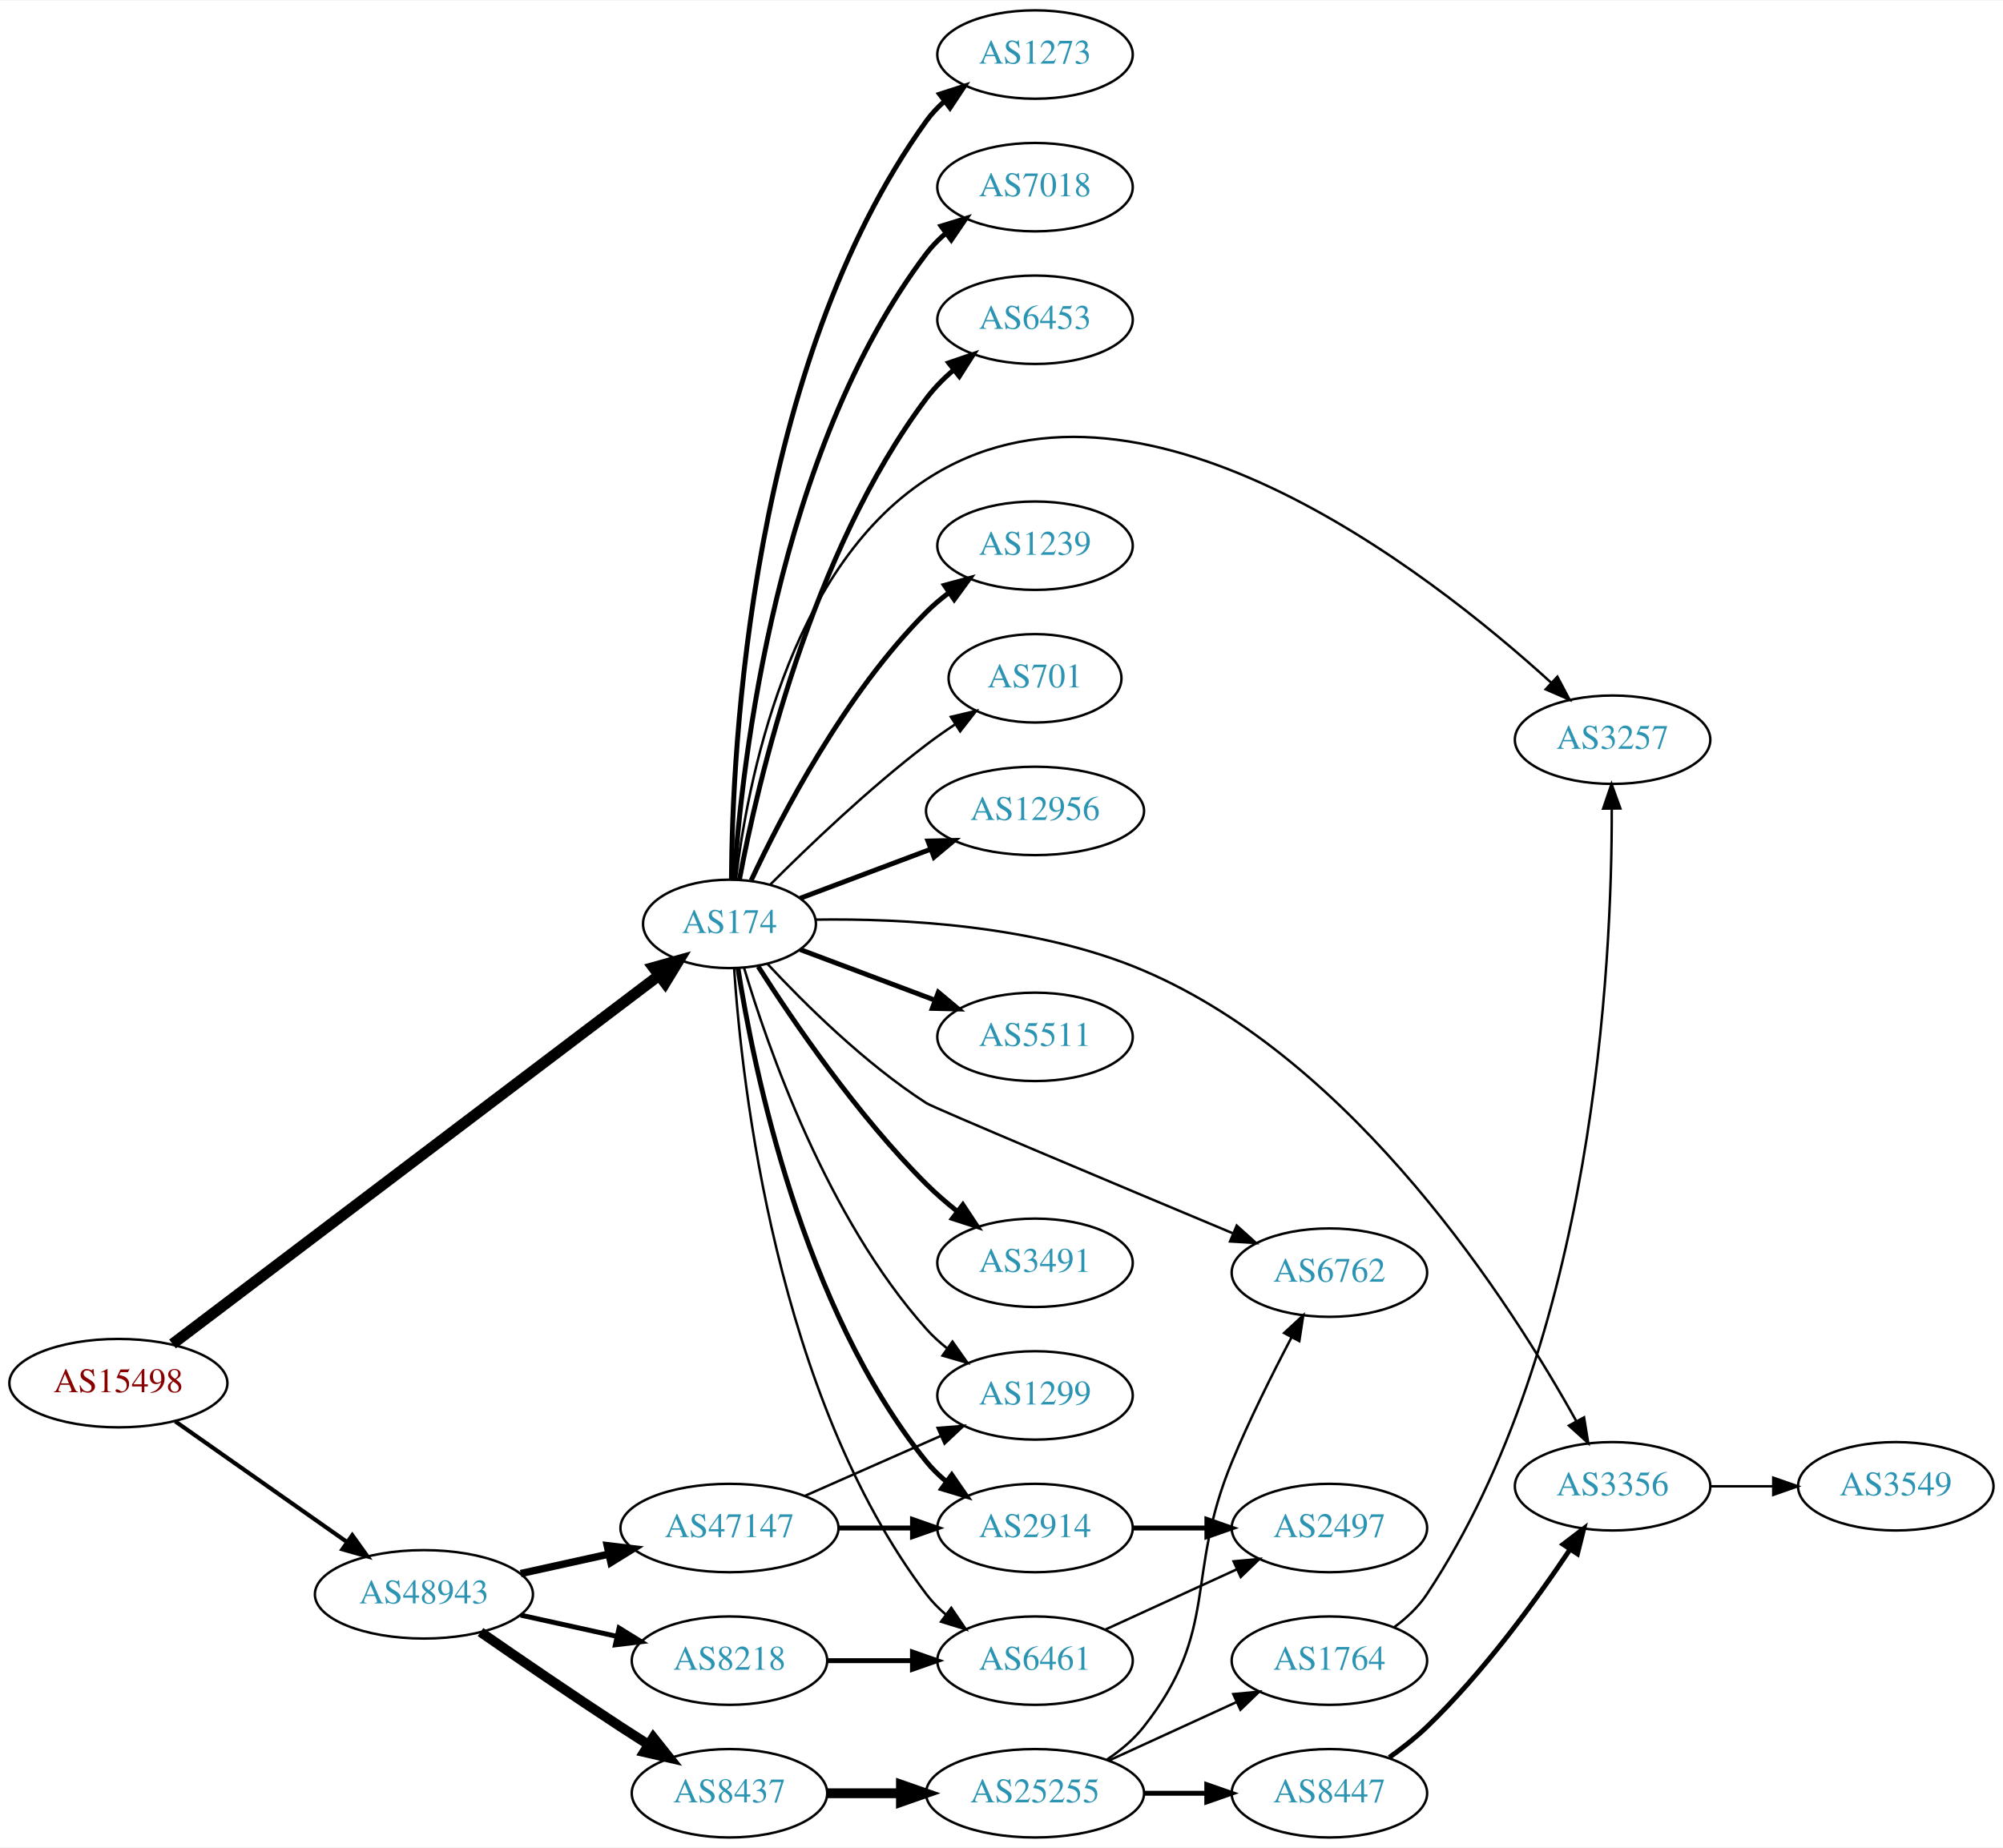
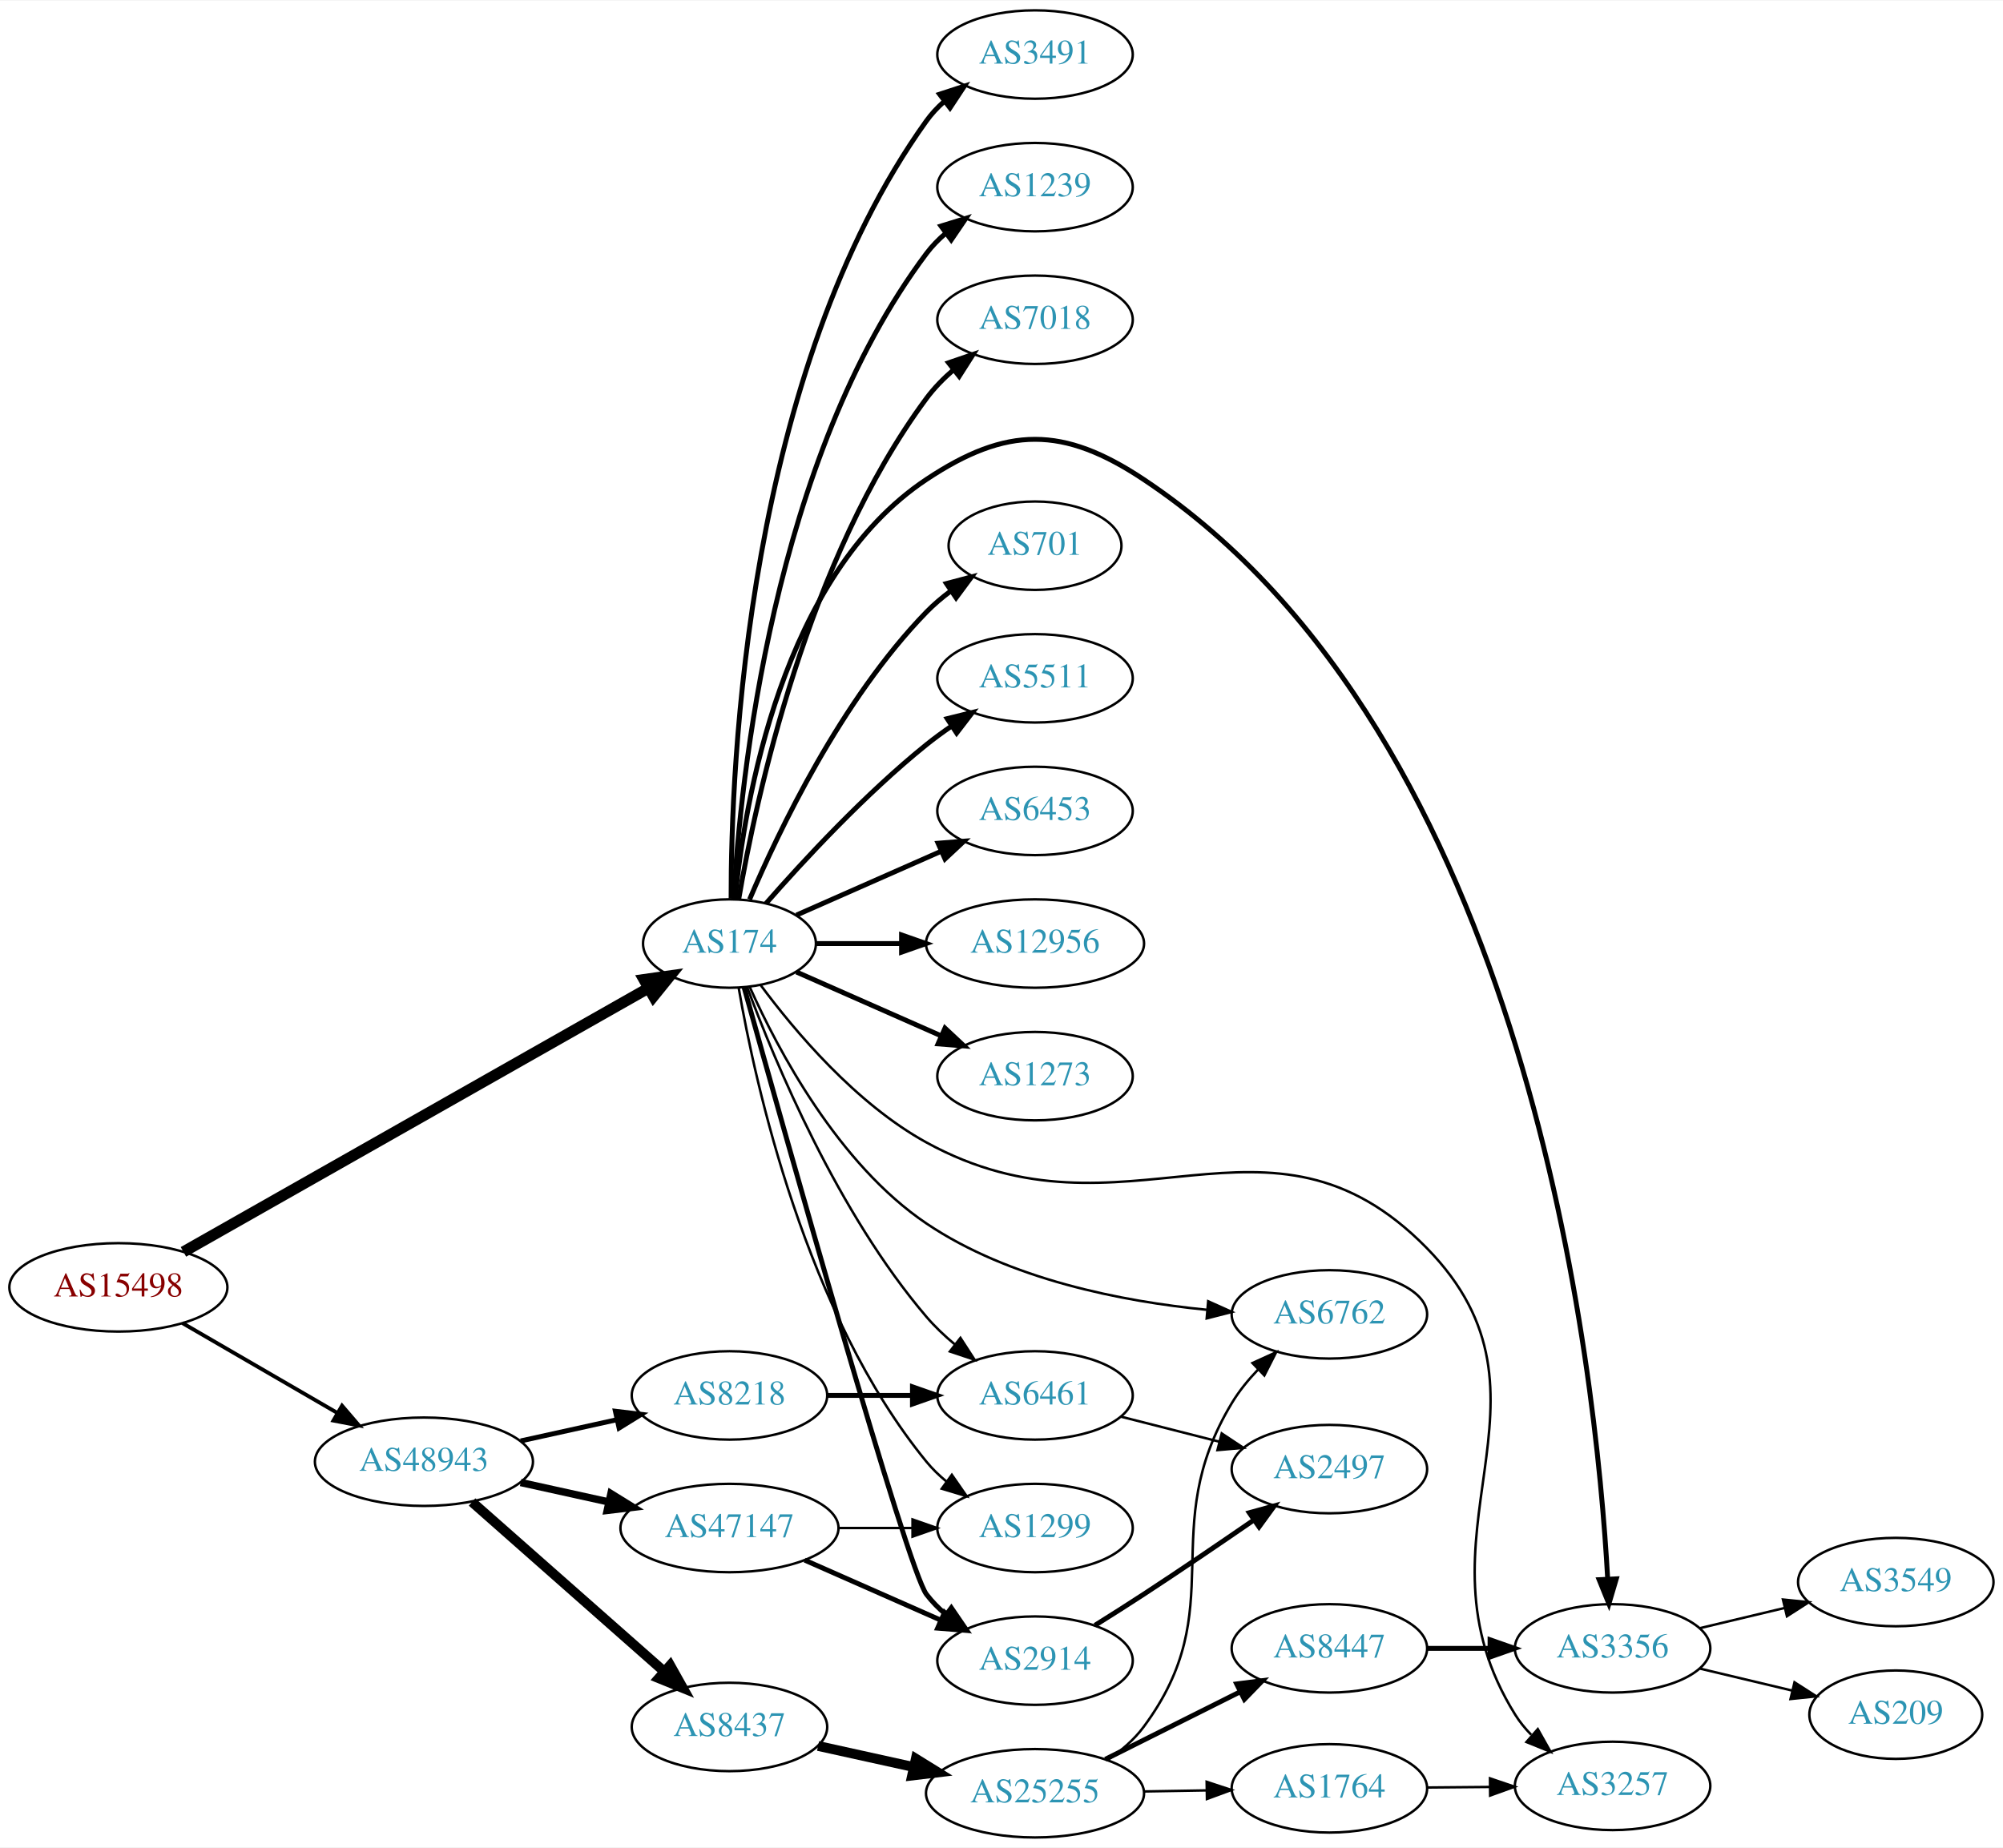
<svg xmlns="http://www.w3.org/2000/svg" xmlns:xlink="http://www.w3.org/1999/xlink" width="815pt" height="752pt" viewBox="0.00 0.00 815.45 752.00">
  <g id="graph0" class="graph" transform="scale(1 1) rotate(0) translate(4 748)">
    <polygon fill="white" stroke="none" points="-4,4 -4,-748 811.448,-748 811.448,4 -4,4" />
    <g id="node1" class="node">
      <g id="a_node1">
        <a xlink:href="/asn/15498" xlink:title="AS15498 ~ RTCnow Streaming Services GmbH [AT]">
-           <ellipse fill="#ffffff" stroke="black" cx="44.196" cy="-185" rx="44.393" ry="18" />
-           <text text-anchor="middle" x="44.196" y="-181.3" font-family="Times,serif" font-size="14.00" fill="#880000">AS15498</text>
+           <ellipse fill="#ffffff" stroke="black" cx="44.196" cy="-224" rx="44.393" ry="18" />
+           <text text-anchor="middle" x="44.196" y="-220.3" font-family="Times,serif" font-size="14.00" fill="#880000">AS15498</text>
        </a>
      </g>
    </g>
    <g id="node2" class="node">
      <g id="a_node2">
        <a xlink:href="/asn/174" xlink:title="AS174 ~ Cogent Communications [US]">
-           <ellipse fill="#ffffff" stroke="black" cx="292.98" cy="-372" rx="35.194" ry="18" />
-           <text text-anchor="middle" x="292.98" y="-368.3" font-family="Times,serif" font-size="14.00" fill="#2c94b3">AS174</text>
+           <ellipse fill="#ffffff" stroke="black" cx="292.98" cy="-364" rx="35.194" ry="18" />
+           <text text-anchor="middle" x="292.98" y="-360.3" font-family="Times,serif" font-size="14.00" fill="#2c94b3">AS174</text>
        </a>
      </g>
    </g>
    <g id="edge1" class="edge">
-       <path fill="none" stroke="black" stroke-width="4.5" d="M66.237,-200.944C110.752,-234.675 214.458,-313.258 264.286,-351.014" />
-       <polygon fill="black" stroke="black" stroke-width="4.5" points="262.022,-354.24 272.371,-357.141 266.778,-347.963 262.022,-354.24" />
+       <path fill="none" stroke="black" stroke-width="4.5" d="M70.677,-238.455C116.007,-264.171 210.541,-317.8 260.102,-345.915" />
+       <polygon fill="black" stroke="black" stroke-width="4.5" points="258.17,-349.346 268.81,-350.856 262.055,-342.497 258.17,-349.346" />
    </g>
    <g id="node3" class="node">
      <g id="a_node3">
        <a xlink:href="/asn/48943" xlink:title="AS48943 ~ KAPPER NETWORK-COMMUNICATIONS GmbH [AT]">
-           <ellipse fill="#ffffff" stroke="black" cx="168.588" cy="-99" rx="44.393" ry="18" />
-           <text text-anchor="middle" x="168.588" y="-95.3" font-family="Times,serif" font-size="14.00" fill="#2c94b3">AS48943</text>
+           <ellipse fill="#ffffff" stroke="black" cx="168.588" cy="-153" rx="44.393" ry="18" />
+           <text text-anchor="middle" x="168.588" y="-149.3" font-family="Times,serif" font-size="14.00" fill="#2c94b3">AS48943</text>
        </a>
      </g>
    </g>
    <g id="edge2" class="edge">
-       <path fill="none" stroke="black" stroke-width="1.688" d="M67.36,-169.426C86.942,-155.666 115.676,-135.477 137.363,-120.238" />
-       <polygon fill="black" stroke="black" stroke-width="1.688" points="139.419,-123.071 145.589,-114.458 135.394,-117.344 139.419,-123.071" />
+       <path fill="none" stroke="black" stroke-width="1.558" d="M70.259,-209.461C88.454,-198.906 113.287,-184.5 133.315,-172.882" />
+       <polygon fill="black" stroke="black" stroke-width="1.558" points="135.244,-175.809 142.138,-167.764 131.732,-169.754 135.244,-175.809" />
    </g>
    <g id="node4" class="node">
      <g id="a_node4">
        <a xlink:href="/asn/3491" xlink:title="AS3491 ~ PCCW Global, Inc. [US]">
-           <ellipse fill="#ffffff" stroke="black" cx="417.373" cy="-234" rx="39.794" ry="18" />
-           <text text-anchor="middle" x="417.373" y="-230.3" font-family="Times,serif" font-size="14.00" fill="#2c94b3">AS3491</text>
+           <ellipse fill="#ffffff" stroke="black" cx="417.373" cy="-726" rx="39.794" ry="18" />
+           <text text-anchor="middle" x="417.373" y="-722.3" font-family="Times,serif" font-size="14.00" fill="#2c94b3">AS3491</text>
        </a>
      </g>
    </g>
    <g id="edge3" class="edge">
-       <path fill="none" stroke="black" stroke-width="2" d="M304.677,-354.642C318.75,-332.593 345.018,-294.044 373.176,-266 376.964,-262.227 381.22,-258.541 385.544,-255.091" />
-       <polygon fill="black" stroke="black" stroke-width="2" points="387.995,-257.625 393.839,-248.788 383.759,-252.051 387.995,-257.625" />
+       <path fill="none" stroke="black" stroke-width="2" d="M293.648,-382.298C293.569,-436.16 299.862,-596.771 373.176,-699 375.187,-701.803 377.587,-704.378 380.211,-706.731" />
+       <polygon fill="black" stroke="black" stroke-width="2" points="378.52,-709.842 388.594,-713.122 382.764,-704.276 378.52,-709.842" />
    </g>
    <g id="node5" class="node">
      <g id="a_node5">
-         <a xlink:href="/asn/1273" xlink:title="AS1273 ~ Vodafone Group PLC [EU]">
-           <ellipse fill="#ffffff" stroke="black" cx="417.373" cy="-726" rx="39.794" ry="18" />
-           <text text-anchor="middle" x="417.373" y="-722.3" font-family="Times,serif" font-size="14.00" fill="#2c94b3">AS1273</text>
+         <a xlink:href="/asn/1239" xlink:title="AS1239 ~ Sprint [US]">
+           <ellipse fill="#ffffff" stroke="black" cx="417.373" cy="-672" rx="39.794" ry="18" />
+           <text text-anchor="middle" x="417.373" y="-668.3" font-family="Times,serif" font-size="14.00" fill="#2c94b3">AS1239</text>
        </a>
      </g>
    </g>
    <g id="edge4" class="edge">
-       <path fill="none" stroke="black" stroke-width="2" d="M293.782,-390.243C294.096,-443.205 301.417,-599.515 373.176,-699 375.257,-701.885 377.75,-704.529 380.475,-706.938" />
-       <polygon fill="black" stroke="black" stroke-width="2" points="378.532,-709.857 388.616,-713.106 382.759,-704.278 378.532,-709.857" />
+       <path fill="none" stroke="black" stroke-width="2" d="M294.675,-382.063C297.363,-429.78 310.383,-561.264 373.176,-645 375.431,-648.007 378.128,-650.76 381.058,-653.26" />
+       <polygon fill="black" stroke="black" stroke-width="2" points="379.092,-656.159 389.214,-659.288 383.253,-650.53 379.092,-656.159" />
    </g>
    <g id="node6" class="node">
      <g id="a_node6">
        <a xlink:href="/asn/7018" xlink:title="AS7018 ~ AT&amp;T Services, Inc. [US]">
-           <ellipse fill="#ffffff" stroke="black" cx="417.373" cy="-672" rx="39.794" ry="18" />
-           <text text-anchor="middle" x="417.373" y="-668.3" font-family="Times,serif" font-size="14.00" fill="#2c94b3">AS7018</text>
+           <ellipse fill="#ffffff" stroke="black" cx="417.373" cy="-618" rx="39.794" ry="18" />
+           <text text-anchor="middle" x="417.373" y="-614.3" font-family="Times,serif" font-size="14.00" fill="#2c94b3">AS7018</text>
        </a>
      </g>
    </g>
    <g id="edge5" class="edge">
-       <path fill="none" stroke="black" stroke-width="2" d="M294.871,-390.234C298.017,-437.165 312.024,-564.098 373.176,-645 375.443,-647.998 378.147,-650.745 381.082,-653.242" />
-       <polygon fill="black" stroke="black" stroke-width="2" points="379.12,-656.144 389.244,-659.265 383.276,-650.511 379.12,-656.144" />
+       <path fill="none" stroke="black" stroke-width="2" d="M296.746,-382.084C303.62,-422.231 324.559,-520.419 373.176,-586 376.292,-590.203 380.115,-594.1 384.186,-597.623" />
+       <polygon fill="black" stroke="black" stroke-width="2" points="382.174,-600.493 392.199,-603.92 386.499,-594.989 382.174,-600.493" />
    </g>
    <g id="node7" class="node">
      <g id="a_node7">
-         <a xlink:href="/asn/6453" xlink:title="AS6453 ~ TATA COMMUNICATIONS (AMERICA) INC [US]">
-           <ellipse fill="#ffffff" stroke="black" cx="417.373" cy="-618" rx="39.794" ry="18" />
-           <text text-anchor="middle" x="417.373" y="-614.3" font-family="Times,serif" font-size="14.00" fill="#2c94b3">AS6453</text>
+         <a xlink:href="/asn/701" xlink:title="AS701 ~ UUNET [US]">
+           <ellipse fill="#ffffff" stroke="black" cx="417.373" cy="-526" rx="35.194" ry="18" />
+           <text text-anchor="middle" x="417.373" y="-522.3" font-family="Times,serif" font-size="14.00" fill="#2c94b3">AS701</text>
        </a>
      </g>
    </g>
    <g id="edge6" class="edge">
-       <path fill="none" stroke="black" stroke-width="2" d="M297.028,-390.02C304.357,-429.084 325.974,-523.106 373.176,-586 376.317,-590.185 380.154,-594.071 384.231,-597.59" />
-       <polygon fill="black" stroke="black" stroke-width="2" points="382.222,-600.462 392.249,-603.883 386.544,-594.955 382.222,-600.462" />
+       <path fill="none" stroke="black" stroke-width="2" d="M301.171,-381.975C312.938,-409.682 338.512,-463.348 373.176,-499 376.159,-502.067 379.556,-504.94 383.106,-507.581" />
+       <polygon fill="black" stroke="black" stroke-width="2" points="381.301,-510.586 391.54,-513.308 385.233,-504.795 381.301,-510.586" />
    </g>
    <g id="node8" class="node">
      <g id="a_node8">
-         <a xlink:href="/asn/1239" xlink:title="AS1239 ~ Sprint [US]">
-           <ellipse fill="#ffffff" stroke="black" cx="417.373" cy="-526" rx="39.794" ry="18" />
-           <text text-anchor="middle" x="417.373" y="-522.3" font-family="Times,serif" font-size="14.00" fill="#2c94b3">AS1239</text>
+         <a xlink:href="/asn/5511" xlink:title="AS5511 ~ Orange S.A. [FR]">
+           <ellipse fill="#ffffff" stroke="black" cx="417.373" cy="-472" rx="39.794" ry="18" />
+           <text text-anchor="middle" x="417.373" y="-468.3" font-family="Times,serif" font-size="14.00" fill="#2c94b3">AS5511</text>
        </a>
      </g>
    </g>
    <g id="edge7" class="edge">
-       <path fill="none" stroke="black" stroke-width="2" d="M301.831,-389.747C314.111,-416.017 339.938,-465.726 373.176,-499 375.979,-501.806 379.126,-504.457 382.409,-506.922" />
-       <polygon fill="black" stroke="black" stroke-width="2" points="380.513,-509.865 390.736,-512.647 384.478,-504.097 380.513,-509.865" />
+       <path fill="none" stroke="black" stroke-width="2" d="M307.854,-380.345C322.924,-397.559 348.202,-424.901 373.176,-445 376.432,-447.62 379.957,-450.192 383.542,-452.646" />
+       <polygon fill="black" stroke="black" stroke-width="2" points="381.629,-455.577 391.914,-458.121 385.46,-449.719 381.629,-455.577" />
    </g>
    <g id="node9" class="node">
      <g id="a_node9">
-         <a xlink:href="/asn/701" xlink:title="AS701 ~ UUNET [US]">
-           <ellipse fill="#ffffff" stroke="black" cx="417.373" cy="-472" rx="35.194" ry="18" />
-           <text text-anchor="middle" x="417.373" y="-468.3" font-family="Times,serif" font-size="14.00" fill="#2c94b3">AS701</text>
+         <a xlink:href="/asn/6453" xlink:title="AS6453 ~ TATA COMMUNICATIONS (AMERICA) INC [US]">
+           <ellipse fill="#ffffff" stroke="black" cx="417.373" cy="-418" rx="39.794" ry="18" />
+           <text text-anchor="middle" x="417.373" y="-414.3" font-family="Times,serif" font-size="14.00" fill="#2c94b3">AS6453</text>
        </a>
      </g>
    </g>
    <g id="edge8" class="edge">
-       <path fill="none" stroke="black" d="M309.585,-388.025C325.024,-403.473 349.686,-427.08 373.176,-445 376.835,-447.791 380.791,-450.563 384.772,-453.208" />
-       <polygon fill="black" stroke="black" points="383.114,-456.303 393.422,-458.754 386.893,-450.41 383.114,-456.303" />
+       <path fill="none" stroke="black" stroke-width="2" d="M320.237,-375.584C337.422,-383.167 360.135,-393.188 379.17,-401.586" />
+       <polygon fill="black" stroke="black" stroke-width="2" points="377.896,-404.849 388.458,-405.684 380.721,-398.445 377.896,-404.849" />
    </g>
    <g id="node10" class="node">
      <g id="a_node10">
        <a xlink:href="/asn/12956" xlink:title="AS12956 ~ TELXIUS [ES]">
-           <ellipse fill="#ffffff" stroke="black" cx="417.373" cy="-418" rx="44.393" ry="18" />
-           <text text-anchor="middle" x="417.373" y="-414.3" font-family="Times,serif" font-size="14.00" fill="#2c94b3">AS12956</text>
+           <ellipse fill="#ffffff" stroke="black" cx="417.373" cy="-364" rx="44.393" ry="18" />
+           <text text-anchor="middle" x="417.373" y="-360.3" font-family="Times,serif" font-size="14.00" fill="#2c94b3">AS12956</text>
        </a>
      </g>
    </g>
    <g id="edge9" class="edge">
-       <path fill="none" stroke="black" stroke-width="2" d="M321.753,-382.438C337.463,-388.343 357.413,-395.841 374.94,-402.428" />
-       <polygon fill="black" stroke="black" stroke-width="2" points="373.793,-405.736 384.385,-405.978 376.256,-399.183 373.793,-405.736" />
+       <path fill="none" stroke="black" stroke-width="2" d="M328.399,-364C339.117,-364 351.201,-364 362.901,-364" />
+       <polygon fill="black" stroke="black" stroke-width="2" points="363.041,-367.5 373.041,-364 363.041,-360.5 363.041,-367.5" />
    </g>
    <g id="node11" class="node">
      <g id="a_node11">
-         <a xlink:href="/asn/5511" xlink:title="AS5511 ~ Orange S.A. [FR]">
-           <ellipse fill="#ffffff" stroke="black" cx="417.373" cy="-326" rx="39.794" ry="18" />
-           <text text-anchor="middle" x="417.373" y="-322.3" font-family="Times,serif" font-size="14.00" fill="#2c94b3">AS5511</text>
+         <a xlink:href="/asn/1273" xlink:title="AS1273 ~ Vodafone Group PLC [EU]">
+           <ellipse fill="#ffffff" stroke="black" cx="417.373" cy="-310" rx="39.794" ry="18" />
+           <text text-anchor="middle" x="417.373" y="-306.3" font-family="Times,serif" font-size="14.00" fill="#2c94b3">AS1273</text>
        </a>
      </g>
    </g>
    <g id="edge10" class="edge">
-       <path fill="none" stroke="black" stroke-width="2" d="M321.753,-361.562C337.939,-355.478 358.626,-347.704 376.526,-340.976" />
-       <polygon fill="black" stroke="black" stroke-width="2" points="378.009,-344.158 386.138,-337.363 375.546,-337.605 378.009,-344.158" />
+       <path fill="none" stroke="black" stroke-width="2" d="M320.237,-352.416C337.422,-344.833 360.135,-334.812 379.17,-326.414" />
+       <polygon fill="black" stroke="black" stroke-width="2" points="380.721,-329.555 388.458,-322.316 377.896,-323.151 380.721,-329.555" />
    </g>
    <g id="node12" class="node">
      <g id="a_node12">
-         <a xlink:href="/asn/6461" xlink:title="AS6461 ~ ZAYO-6461 [US]">
-           <ellipse fill="#ffffff" stroke="black" cx="417.373" cy="-72" rx="39.794" ry="18" />
-           <text text-anchor="middle" x="417.373" y="-68.3" font-family="Times,serif" font-size="14.00" fill="#2c94b3">AS6461</text>
+         <a xlink:href="/asn/6762" xlink:title="AS6762 ~ TELECOM ITALIA SPARKLE S.p.A. [IT]">
+           <ellipse fill="#ffffff" stroke="black" cx="537.215" cy="-213" rx="39.794" ry="18" />
+           <text text-anchor="middle" x="537.215" y="-209.3" font-family="Times,serif" font-size="14.00" fill="#2c94b3">AS6762</text>
        </a>
      </g>
    </g>
    <g id="edge11" class="edge">
-       <path fill="none" stroke="black" d="M294.871,-353.766C298.017,-306.835 312.024,-179.902 373.176,-99 375.443,-96.002 378.147,-93.255 381.082,-90.758" />
-       <polygon fill="black" stroke="black" points="383.276,-93.489 389.244,-84.735 379.12,-87.856 383.276,-93.489" />
+       <path fill="none" stroke="black" d="M301.267,-346.237C312.671,-320.762 337.214,-274.256 373.176,-250 406.978,-227.202 452.772,-218.283 487.222,-214.876" />
+       <polygon fill="black" stroke="black" points="487.861,-218.333 497.523,-213.986 487.259,-211.359 487.861,-218.333" />
    </g>
    <g id="node13" class="node">
      <g id="a_node13">
        <a xlink:href="/asn/3356" xlink:title="AS3356 ~ Level 3 Parent, LLC [US]">
-           <ellipse fill="#ffffff" stroke="black" cx="652.508" cy="-143" rx="39.794" ry="18" />
-           <text text-anchor="middle" x="652.508" y="-139.3" font-family="Times,serif" font-size="14.00" fill="#2c94b3">AS3356</text>
+           <ellipse fill="#ffffff" stroke="black" cx="652.508" cy="-77" rx="39.794" ry="18" />
+           <text text-anchor="middle" x="652.508" y="-73.3" font-family="Times,serif" font-size="14.00" fill="#2c94b3">AS3356</text>
        </a>
      </g>
    </g>
    <g id="edge12" class="edge">
-       <path fill="none" stroke="black" d="M328.176,-373.742C363.106,-374.257 418.213,-371.515 461.569,-353 548.031,-316.075 611.314,-217.117 637.795,-169.421" />
-       <polygon fill="black" stroke="black" points="640.891,-171.055 642.597,-160.598 634.742,-167.709 640.891,-171.055" />
+       <path fill="none" stroke="black" stroke-width="2" d="M295.244,-382.105C299.071,-421.333 314.23,-513.788 373.176,-553 405.886,-574.759 428.857,-574.756 461.569,-553 618.583,-448.573 645.801,-190.812 650.519,-105.172" />
+       <polygon fill="black" stroke="black" stroke-width="2" points="654.016,-105.312 651.009,-95.153 647.024,-104.97 654.016,-105.312" />
    </g>
    <g id="node14" class="node">
      <g id="a_node14">
-         <a xlink:href="/asn/6762" xlink:title="AS6762 ~ TELECOM ITALIA SPARKLE S.p.A. [IT]">
-           <ellipse fill="#ffffff" stroke="black" cx="537.215" cy="-230" rx="39.794" ry="18" />
-           <text text-anchor="middle" x="537.215" y="-226.3" font-family="Times,serif" font-size="14.00" fill="#2c94b3">AS6762</text>
+         <a xlink:href="/asn/3257" xlink:title="AS3257 ~ GTT [DE]">
+           <ellipse fill="#ffffff" stroke="black" cx="652.508" cy="-21" rx="39.794" ry="18" />
+           <text text-anchor="middle" x="652.508" y="-17.3" font-family="Times,serif" font-size="14.00" fill="#2c94b3">AS3257</text>
        </a>
      </g>
    </g>
    <g id="edge13" class="edge">
-       <path fill="none" stroke="black" d="M308.429,-355.74C323.38,-339.672 348.029,-315.209 373.176,-299 375.994,-297.184 450.706,-265.791 498.003,-245.982" />
-       <polygon fill="black" stroke="black" points="499.483,-249.157 507.356,-242.066 496.78,-242.7 499.483,-249.157" />
+       <path fill="none" stroke="black" d="M305.603,-347.171C319.459,-328.466 344.39,-298.814 373.176,-283 454.267,-238.451 512.123,-306.1 576.862,-240 637,-178.598 567.416,-122.949 612.862,-50 614.68,-47.081 616.907,-44.353 619.366,-41.83" />
+       <polygon fill="black" stroke="black" points="622.06,-44.121 627.258,-34.889 617.437,-38.865 622.06,-44.121" />
    </g>
    <g id="node15" class="node">
      <g id="a_node15">
-         <a xlink:href="/asn/3257" xlink:title="AS3257 ~ GTT [DE]">
-           <ellipse fill="#ffffff" stroke="black" cx="652.508" cy="-447" rx="39.794" ry="18" />
-           <text text-anchor="middle" x="652.508" y="-443.3" font-family="Times,serif" font-size="14.00" fill="#2c94b3">AS3257</text>
+         <a xlink:href="/asn/6461" xlink:title="AS6461 ~ ZAYO-6461 [US]">
+           <ellipse fill="#ffffff" stroke="black" cx="417.373" cy="-180" rx="39.794" ry="18" />
+           <text text-anchor="middle" x="417.373" y="-176.3" font-family="Times,serif" font-size="14.00" fill="#2c94b3">AS6461</text>
        </a>
      </g>
    </g>
    <g id="edge14" class="edge">
-       <path fill="none" stroke="black" d="M295.615,-390.227C300.129,-428.325 316.482,-515.922 373.176,-553 458.411,-608.742 577.249,-515.963 627.527,-470.206" />
-       <polygon fill="black" stroke="black" points="630.031,-472.657 634.992,-463.296 625.276,-467.52 630.031,-472.657" />
+       <path fill="none" stroke="black" d="M300.264,-346.048C311.44,-315.915 337.043,-254.315 373.176,-212 376.574,-208.021 380.555,-204.25 384.702,-200.787" />
+       <polygon fill="black" stroke="black" points="387.01,-203.426 392.768,-194.533 382.72,-197.894 387.01,-203.426" />
    </g>
    <g id="node16" class="node">
      <g id="a_node16">
        <a xlink:href="/asn/2914" xlink:title="AS2914 ~ NTT America, Inc. [US]">
-           <ellipse fill="#ffffff" stroke="black" cx="417.373" cy="-126" rx="39.794" ry="18" />
-           <text text-anchor="middle" x="417.373" y="-122.3" font-family="Times,serif" font-size="14.00" fill="#2c94b3">AS2914</text>
+           <ellipse fill="#ffffff" stroke="black" cx="417.373" cy="-72" rx="39.794" ry="18" />
+           <text text-anchor="middle" x="417.373" y="-68.3" font-family="Times,serif" font-size="14.00" fill="#2c94b3">AS2914</text>
        </a>
      </g>
    </g>
    <g id="edge15" class="edge">
-       <path fill="none" stroke="black" stroke-width="2" d="M296.443,-353.874C302.705,-313.693 322.485,-215.74 373.176,-153 375.539,-150.076 378.307,-147.379 381.282,-144.914" />
-       <polygon fill="black" stroke="black" stroke-width="2" points="383.473,-147.648 389.5,-138.934 379.355,-141.988 383.473,-147.648" />
+       <path fill="none" stroke="black" stroke-width="2" d="M298.934,-346.173C315.046,-288.366 365.372,-109.239 373.176,-99 375.455,-96.011 378.167,-93.27 381.107,-90.777" />
+       <polygon fill="black" stroke="black" stroke-width="2" points="383.301,-93.508 389.277,-84.759 379.149,-87.872 383.301,-93.508" />
    </g>
    <g id="node17" class="node">
      <g id="a_node17">
        <a xlink:href="/asn/1299" xlink:title="AS1299 ~ Telia Carrier [EU]">
-           <ellipse fill="#ffffff" stroke="black" cx="417.373" cy="-180" rx="39.794" ry="18" />
-           <text text-anchor="middle" x="417.373" y="-176.3" font-family="Times,serif" font-size="14.00" fill="#2c94b3">AS1299</text>
+           <ellipse fill="#ffffff" stroke="black" cx="417.373" cy="-126" rx="39.794" ry="18" />
+           <text text-anchor="middle" x="417.373" y="-122.3" font-family="Times,serif" font-size="14.00" fill="#2c94b3">AS1299</text>
        </a>
      </g>
    </g>
    <g id="edge16" class="edge">
-       <path fill="none" stroke="black" d="M298.879,-354.238C308.543,-321.817 332.712,-252.231 373.176,-207 375.682,-204.199 378.547,-201.583 381.582,-199.17" />
-       <polygon fill="black" stroke="black" points="383.766,-201.911 389.884,-193.261 379.707,-196.208 383.766,-201.911" />
+       <path fill="none" stroke="black" d="M296.729,-345.946C303.471,-306.865 324.002,-213.117 373.176,-153 375.556,-150.091 378.336,-147.403 381.318,-144.944" />
+       <polygon fill="black" stroke="black" points="383.509,-147.679 389.547,-138.973 379.398,-142.013 383.509,-147.679" />
    </g>
    <g id="node18" class="node">
      <g id="a_node18">
        <a xlink:href="/asn/47147" xlink:title="AS47147 ~ ANEXIA Internetdienstleistungs GmbH [AT]">
          <ellipse fill="#ffffff" stroke="black" cx="292.98" cy="-126" rx="44.393" ry="18" />
          <text text-anchor="middle" x="292.98" y="-122.3" font-family="Times,serif" font-size="14.00" fill="#2c94b3">AS47147</text>
        </a>
      </g>
    </g>
    <g id="edge17" class="edge">
-       <path fill="none" stroke="black" stroke-width="3" d="M207.978,-107.469C219.37,-109.982 231.993,-112.767 243.917,-115.397" />
-       <polygon fill="black" stroke="black" stroke-width="3" points="243.208,-118.825 253.727,-117.561 244.716,-111.989 243.208,-118.825" />
+       <path fill="none" stroke="black" stroke-width="3" d="M207.978,-144.531C219.37,-142.018 231.993,-139.233 243.917,-136.603" />
+       <polygon fill="black" stroke="black" stroke-width="3" points="244.716,-140.011 253.727,-134.439 243.208,-133.175 244.716,-140.011" />
    </g>
    <g id="node19" class="node">
      <g id="a_node19">
-         <a xlink:href="/asn/8437" xlink:title="AS8437 ~ Hutchison Drei Austria GmbH [AT]">
-           <ellipse fill="#ffffff" stroke="black" cx="292.98" cy="-18" rx="39.794" ry="18" />
-           <text text-anchor="middle" x="292.98" y="-14.3" font-family="Times,serif" font-size="14.00" fill="#2c94b3">AS8437</text>
+         <a xlink:href="/asn/8218" xlink:title="AS8218 ~ legacy Neotelecoms [FR]">
+           <ellipse fill="#ffffff" stroke="black" cx="292.98" cy="-180" rx="39.794" ry="18" />
+           <text text-anchor="middle" x="292.98" y="-176.3" font-family="Times,serif" font-size="14.00" fill="#2c94b3">AS8218</text>
        </a>
      </g>
    </g>
    <g id="edge18" class="edge">
-       <path fill="none" stroke="black" stroke-width="4" d="M191.619,-83.633C207.421,-72.695 229.278,-57.739 248.784,-45 252.366,-42.661 256.137,-40.241 259.897,-37.856" />
-       <polygon fill="black" stroke="black" stroke-width="4" points="261.959,-40.693 268.558,-32.404 258.23,-34.769 261.959,-40.693" />
+       <path fill="none" stroke="black" stroke-width="2" d="M207.978,-161.469C220.369,-164.202 234.216,-167.257 247.036,-170.085" />
+       <polygon fill="black" stroke="black" stroke-width="2" points="246.532,-173.558 257.051,-172.295 248.04,-166.722 246.532,-173.558" />
    </g>
    <g id="node20" class="node">
      <g id="a_node20">
-         <a xlink:href="/asn/8218" xlink:title="AS8218 ~ legacy Neotelecoms [FR]">
-           <ellipse fill="#ffffff" stroke="black" cx="292.98" cy="-72" rx="39.794" ry="18" />
-           <text text-anchor="middle" x="292.98" y="-68.3" font-family="Times,serif" font-size="14.00" fill="#2c94b3">AS8218</text>
+         <a xlink:href="/asn/8437" xlink:title="AS8437 ~ Hutchison Drei Austria GmbH [AT]">
+           <ellipse fill="#ffffff" stroke="black" cx="292.98" cy="-45" rx="39.794" ry="18" />
+           <text text-anchor="middle" x="292.98" y="-41.3" font-family="Times,serif" font-size="14.00" fill="#2c94b3">AS8437</text>
        </a>
      </g>
    </g>
    <g id="edge19" class="edge">
-       <path fill="none" stroke="black" stroke-width="2" d="M207.978,-90.531C220.369,-87.798 234.216,-84.743 247.036,-81.915" />
-       <polygon fill="black" stroke="black" stroke-width="2" points="248.04,-85.278 257.051,-79.706 246.532,-78.442 248.04,-85.278" />
+       <path fill="none" stroke="black" stroke-width="4" d="M188.177,-136.597C208.994,-118.228 242.87,-88.335 266.23,-67.722" />
+       <polygon fill="black" stroke="black" stroke-width="4" points="268.833,-70.093 274.016,-60.852 264.202,-64.844 268.833,-70.093" />
+     </g>
+     <g id="node25" class="node">
+       <g id="a_node25">
+         <a xlink:href="/asn/3549" xlink:title="AS3549 ~ Level 3 Parent, LLC [US]">
+           <ellipse fill="#ffffff" stroke="black" cx="767.801" cy="-104" rx="39.794" ry="18" />
+           <text text-anchor="middle" x="767.801" y="-100.3" font-family="Times,serif" font-size="14.00" fill="#2c94b3">AS3549</text>
+         </a>
+       </g>
+     </g>
+     <g id="edge30" class="edge">
+       <path fill="none" stroke="black" d="M688.115,-85.248C698.987,-87.838 711.141,-90.735 722.583,-93.462" />
+       <polygon fill="black" stroke="black" points="721.867,-96.889 732.406,-95.803 723.49,-90.08 721.867,-96.889" />
+     </g>
+     <g id="node26" class="node">
+       <g id="a_node26">
+         <a xlink:href="/asn/209" xlink:title="AS209 ~ CenturyLink Communications, LLC [US]">
+           <ellipse fill="#ffffff" stroke="black" cx="767.801" cy="-50" rx="35.194" ry="18" />
+           <text text-anchor="middle" x="767.801" y="-46.3" font-family="Times,serif" font-size="14.00" fill="#2c94b3">AS209</text>
+         </a>
+       </g>
+     </g>
+     <g id="edge31" class="edge">
+       <path fill="none" stroke="black" d="M688.115,-68.752C699.91,-65.942 713.214,-62.771 725.482,-59.847" />
+       <polygon fill="black" stroke="black" points="726.571,-63.186 735.487,-57.463 724.948,-56.377 726.571,-63.186" />
    </g>
    <g id="node21" class="node">
      <g id="a_node21">
        <a xlink:href="/asn/2497" xlink:title="AS2497 ~ Internet Initiative Japan Inc. [JP]">
-           <ellipse fill="#ffffff" stroke="black" cx="537.215" cy="-126" rx="39.794" ry="18" />
-           <text text-anchor="middle" x="537.215" y="-122.3" font-family="Times,serif" font-size="14.00" fill="#2c94b3">AS2497</text>
-         </a>
-       </g>
-     </g>
-     <g id="edge30" class="edge">
-       <path fill="none" stroke="black" d="M446.001,-84.661C461.958,-91.973 482.229,-101.261 499.512,-109.181" />
-       <polygon fill="black" stroke="black" points="498.21,-112.435 508.759,-113.419 501.126,-106.071 498.21,-112.435" />
-     </g>
-     <g id="node25" class="node">
-       <g id="a_node25">
-         <a xlink:href="/asn/3549" xlink:title="AS3549 ~ Level 3 Parent, LLC [US]">
-           <ellipse fill="#ffffff" stroke="black" cx="767.801" cy="-143" rx="39.794" ry="18" />
-           <text text-anchor="middle" x="767.801" y="-139.3" font-family="Times,serif" font-size="14.00" fill="#2c94b3">AS3549</text>
-         </a>
-       </g>
-     </g>
-     <g id="edge28" class="edge">
-       <path fill="none" stroke="black" d="M692.18,-143C700.383,-143 709.147,-143 717.679,-143" />
-       <polygon fill="black" stroke="black" points="717.919,-146.5 727.919,-143 717.919,-139.5 717.919,-146.5" />
+           <ellipse fill="#ffffff" stroke="black" cx="537.215" cy="-150" rx="39.794" ry="18" />
+           <text text-anchor="middle" x="537.215" y="-146.3" font-family="Times,serif" font-size="14.00" fill="#2c94b3">AS2497</text>
+         </a>
+       </g>
+     </g>
+     <g id="edge32" class="edge">
+       <path fill="none" stroke="black" d="M452.458,-171.323C464.916,-168.151 479.188,-164.518 492.379,-161.16" />
+       <polygon fill="black" stroke="black" points="493.379,-164.517 502.207,-158.658 491.652,-157.733 493.379,-164.517" />
    </g>
    <g id="edge22" class="edge">
-       <path fill="none" stroke="black" stroke-width="2" d="M457.285,-126C466.839,-126 477.188,-126 487.151,-126" />
-       <polygon fill="black" stroke="black" stroke-width="2" points="487.343,-129.5 497.343,-126 487.343,-122.5 487.343,-129.5" />
+       <path fill="none" stroke="black" stroke-width="2" d="M441.798,-86.4C448.239,-90.426 455.203,-94.838 461.569,-99 476.44,-108.722 492.756,-119.819 506.33,-129.173" />
+       <polygon fill="black" stroke="black" stroke-width="2" points="504.596,-132.229 514.812,-135.037 508.577,-126.471 504.596,-132.229" />
    </g>
    <g id="edge20" class="edge">
-       <path fill="none" stroke="black" stroke-width="2" d="M337.476,-126C347.165,-126 357.502,-126 367.394,-126" />
-       <polygon fill="black" stroke="black" stroke-width="2" points="367.497,-129.5 377.497,-126 367.497,-122.5 367.497,-129.5" />
+       <path fill="none" stroke="black" stroke-width="2" d="M323.608,-112.928C340.203,-105.607 361.062,-96.403 378.795,-88.579" />
+       <polygon fill="black" stroke="black" stroke-width="2" points="380.543,-91.634 388.279,-84.395 377.717,-85.23 380.543,-91.634" />
    </g>
    <g id="edge21" class="edge">
-       <path fill="none" stroke="black" d="M323.608,-139.072C340.203,-146.393 361.062,-155.597 378.795,-163.421" />
-       <polygon fill="black" stroke="black" points="377.717,-166.77 388.279,-167.605 380.543,-160.366 377.717,-166.77" />
+       <path fill="none" stroke="black" d="M337.476,-126C347.165,-126 357.502,-126 367.394,-126" />
+       <polygon fill="black" stroke="black" points="367.497,-129.5 377.497,-126 367.497,-122.5 367.497,-129.5" />
+     </g>
+     <g id="edge23" class="edge">
+       <path fill="none" stroke="black" stroke-width="2" d="M332.706,-180C343.644,-180 355.695,-180 367.161,-180" />
+       <polygon fill="black" stroke="black" stroke-width="2" points="367.479,-183.5 377.479,-180 367.479,-176.5 367.479,-183.5" />
    </g>
    <g id="node22" class="node">
      <g id="a_node22">
        <a xlink:href="/asn/25255" xlink:title="AS25255 ~ ==&gt; TELE2 AUSTRIA &lt;== [AT]">
          <ellipse fill="#ffffff" stroke="black" cx="417.373" cy="-18" rx="44.393" ry="18" />
          <text text-anchor="middle" x="417.373" y="-14.3" font-family="Times,serif" font-size="14.00" fill="#2c94b3">AS25255</text>
        </a>
      </g>
    </g>
-     <g id="edge23" class="edge">
-       <path fill="none" stroke="black" stroke-width="4" d="M332.706,-18C342.166,-18 352.458,-18 362.484,-18" />
-       <polygon fill="black" stroke="black" stroke-width="4" points="362.791,-21.5 372.791,-18 362.791,-14.5 362.791,-21.5" />
-     </g>
-     <g id="edge29" class="edge">
-       <path fill="none" stroke="black" stroke-width="2" d="M332.706,-72C343.644,-72 355.695,-72 367.161,-72" />
-       <polygon fill="black" stroke="black" stroke-width="2" points="367.479,-75.5 377.479,-72 367.479,-68.5 367.479,-75.5" />
-     </g>
-     <g id="edge25" class="edge">
-       <path fill="none" stroke="black" d="M446.689,-31.739C452.203,-35.433 457.52,-39.858 461.569,-45 492.867,-84.754 478.171,-106.27 497.569,-153 504.719,-170.225 514.072,-188.937 521.786,-203.602" />
-       <polygon fill="black" stroke="black" points="518.787,-205.418 526.578,-212.598 524.965,-202.126 518.787,-205.418" />
+     <g id="edge24" class="edge">
+       <path fill="none" stroke="black" stroke-width="4" d="M329.053,-37.263C341.092,-34.607 354.792,-31.585 367.713,-28.734" />
+       <polygon fill="black" stroke="black" stroke-width="4" points="368.851,-32.068 377.862,-26.495 367.343,-25.232 368.851,-32.068" />
+     </g>
+     <g id="edge26" class="edge">
+       <path fill="none" stroke="black" d="M446.907,-31.572C452.408,-35.276 457.665,-39.748 461.569,-45 497.845,-93.804 466.12,-124.954 497.569,-177 500.473,-181.807 504.2,-186.374 508.19,-190.542" />
+       <polygon fill="black" stroke="black" points="505.891,-193.187 515.534,-197.577 510.733,-188.132 505.891,-193.187" />
    </g>
    <g id="node23" class="node">
      <g id="a_node23">
-         <a xlink:href="/asn/8447" xlink:title="AS8447 ~ A1 Telekom Austria AG [AT]">
-           <ellipse fill="#ffffff" stroke="black" cx="537.215" cy="-18" rx="39.794" ry="18" />
-           <text text-anchor="middle" x="537.215" y="-14.3" font-family="Times,serif" font-size="14.00" fill="#2c94b3">AS8447</text>
-         </a>
-       </g>
-     </g>
-     <g id="edge24" class="edge">
-       <path fill="none" stroke="black" stroke-width="2" d="M461.584,-18C469.896,-18 478.659,-18 487.141,-18" />
-       <polygon fill="black" stroke="black" stroke-width="2" points="487.3,-21.5 497.3,-18 487.3,-14.5 487.3,-21.5" />
+         <a xlink:href="/asn/1764" xlink:title="AS1764 ~ NEXTLAYER-AS [AT]">
+           <ellipse fill="#ffffff" stroke="black" cx="537.215" cy="-20" rx="39.794" ry="18" />
+           <text text-anchor="middle" x="537.215" y="-16.3" font-family="Times,serif" font-size="14.00" fill="#2c94b3">AS1764</text>
+         </a>
+       </g>
+     </g>
+     <g id="edge25" class="edge">
+       <path fill="none" stroke="black" d="M461.584,-18.733C469.896,-18.874 478.659,-19.023 487.141,-19.167" />
+       <polygon fill="black" stroke="black" points="487.242,-22.669 497.3,-19.34 487.361,-15.67 487.242,-22.669" />
    </g>
    <g id="node24" class="node">
      <g id="a_node24">
-         <a xlink:href="/asn/1764" xlink:title="AS1764 ~ NEXTLAYER-AS [AT]">
-           <ellipse fill="#ffffff" stroke="black" cx="537.215" cy="-72" rx="39.794" ry="18" />
-           <text text-anchor="middle" x="537.215" y="-68.3" font-family="Times,serif" font-size="14.00" fill="#2c94b3">AS1764</text>
-         </a>
-       </g>
-     </g>
-     <g id="edge26" class="edge">
-       <path fill="none" stroke="black" d="M447.502,-31.348C463.113,-38.502 482.511,-47.391 499.183,-55.031" />
-       <polygon fill="black" stroke="black" points="498.086,-58.378 508.635,-59.362 501.002,-52.014 498.086,-58.378" />
+         <a xlink:href="/asn/8447" xlink:title="AS8447 ~ A1 Telekom Austria AG [AT]">
+           <ellipse fill="#ffffff" stroke="black" cx="537.215" cy="-77" rx="39.794" ry="18" />
+           <text text-anchor="middle" x="537.215" y="-73.3" font-family="Times,serif" font-size="14.00" fill="#2c94b3">AS8447</text>
+         </a>
+       </g>
    </g>
    <g id="edge27" class="edge">
-       <path fill="none" stroke="black" stroke-width="2" d="M561.604,-32.596C566.869,-36.346 572.255,-40.58 576.862,-45 599.815,-67.028 621.297,-96.544 635.267,-117.41" />
-       <polygon fill="black" stroke="black" stroke-width="2" points="632.353,-119.349 640.777,-125.775 638.199,-115.499 632.353,-119.349" />
-     </g>
-     <g id="edge31" class="edge">
-       <path fill="none" stroke="black" d="M563.562,-85.588C568.617,-89.333 573.421,-93.818 576.862,-99 645.057,-201.707 652.295,-355.704 652.169,-418.656" />
-       <polygon fill="black" stroke="black" points="648.667,-418.949 652.079,-428.979 655.666,-419.01 648.667,-418.949" />
+       <path fill="none" stroke="black" stroke-width="2" d="M446.001,-31.833C462.303,-39.995 483.106,-50.41 500.626,-59.182" />
+       <polygon fill="black" stroke="black" stroke-width="2" points="499.464,-62.514 509.973,-63.861 502.598,-56.255 499.464,-62.514" />
+     </g>
+     <g id="edge28" class="edge">
+       <path fill="none" stroke="black" d="M576.887,-20.341C585.09,-20.414 593.854,-20.491 602.386,-20.566" />
+       <polygon fill="black" stroke="black" points="602.595,-24.068 612.626,-20.657 602.657,-17.069 602.595,-24.068" />
+     </g>
+     <g id="edge29" class="edge">
+       <path fill="none" stroke="black" stroke-width="2" d="M576.887,-77C585.09,-77 593.854,-77 602.386,-77" />
+       <polygon fill="black" stroke="black" stroke-width="2" points="602.626,-80.5 612.626,-77 602.626,-73.5 602.626,-80.5" />
    </g>
  </g>
</svg>
